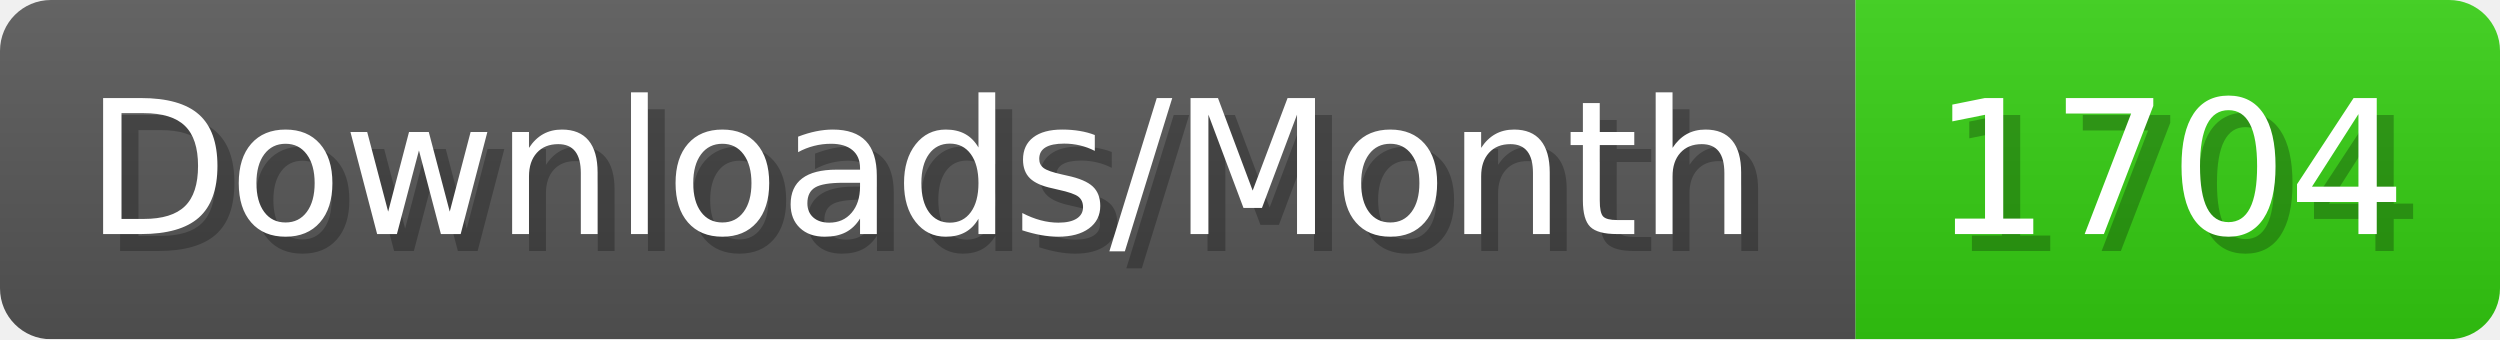
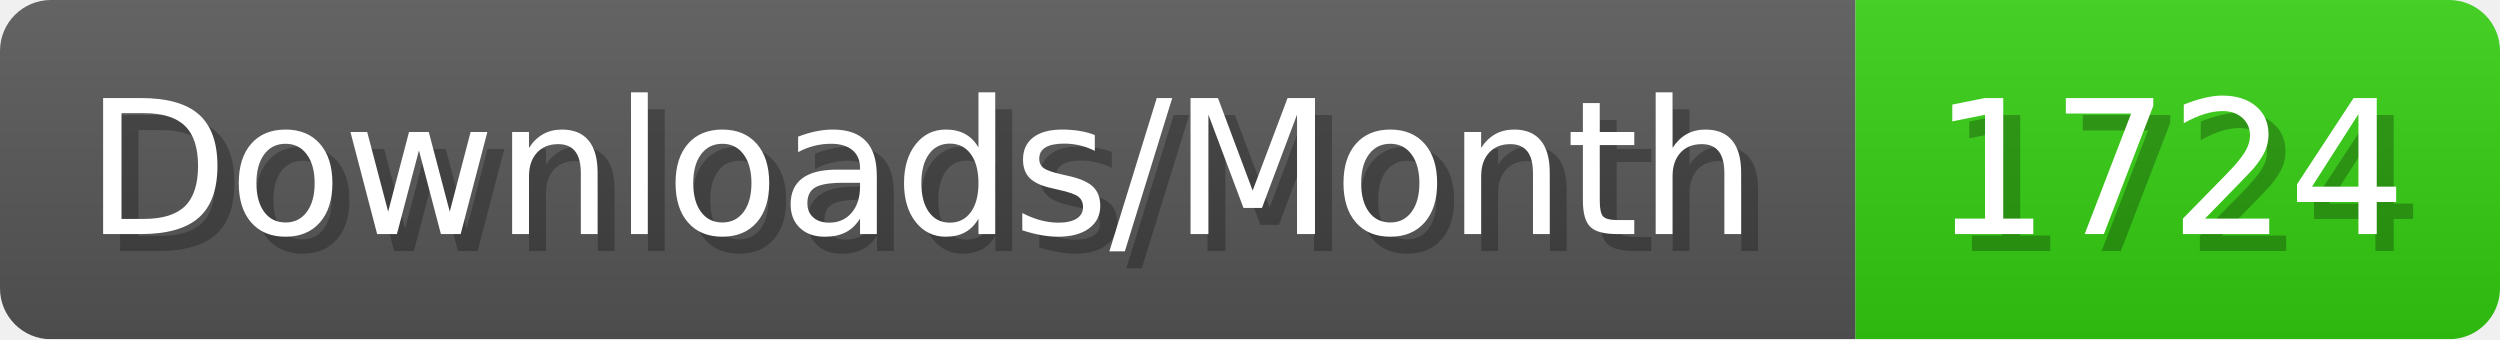
- <svg xmlns="http://www.w3.org/2000/svg" width="147.4" height="20" viewBox="0 0 1474 200" role="img" aria-label="Downloads/Month: 1704">
+ <svg xmlns="http://www.w3.org/2000/svg" width="147.4" height="20" viewBox="0 0 1474 200" role="img" aria-label="Downloads/Month: 1724">
  <linearGradient id="YlXUI" x2="0" y2="100%">
    <stop offset="0" stop-opacity=".1" stop-color="#EEE" />
    <stop offset="1" stop-opacity=".1" />
  </linearGradient>
  <mask id="JHhop">
    <rect width="1474" height="200" rx="30" fill="#FFF" />
  </mask>
  <g mask="url(#JHhop)">
    <rect width="1094" height="200" fill="#555" />
    <rect width="380" height="200" fill="#3C1" x="1094" />
    <rect width="1474" height="200" fill="url(#YlXUI)" />
  </g>
  <g aria-hidden="true" fill="#fff" text-anchor="start" font-family="Verdana,DejaVu Sans,sans-serif" font-size="110">
    <text x="60" y="148" textLength="994" fill="#000" opacity="0.25">Downloads/Month</text>
    <text x="50" y="138" textLength="994">Downloads/Month</text>
-     <text x="1149" y="148" textLength="280" fill="#000" opacity="0.25">1704</text>
-     <text x="1139" y="138" textLength="280">1704</text>
+     <text x="1149" y="148" textLength="280" fill="#000" opacity="0.25">1724</text>
+     <text x="1139" y="138" textLength="280">1724</text>
  </g>
</svg>
